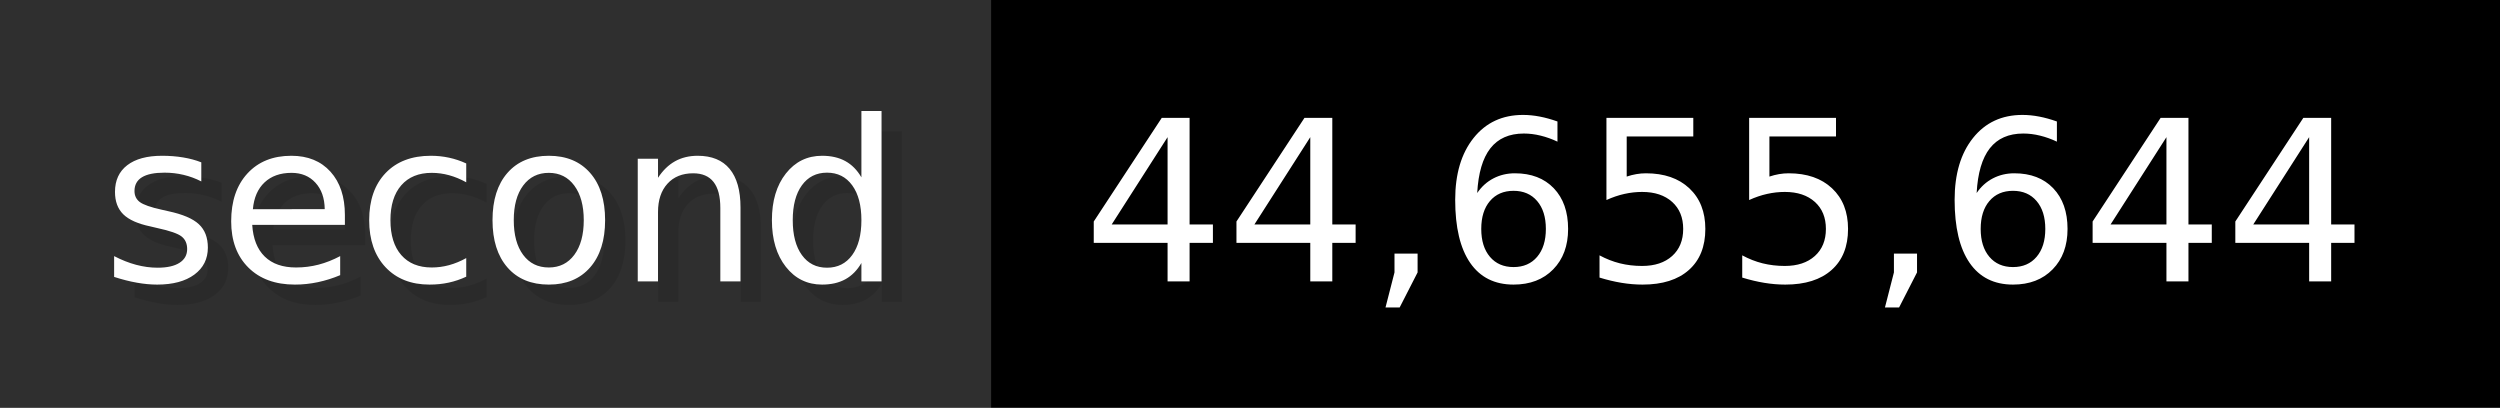
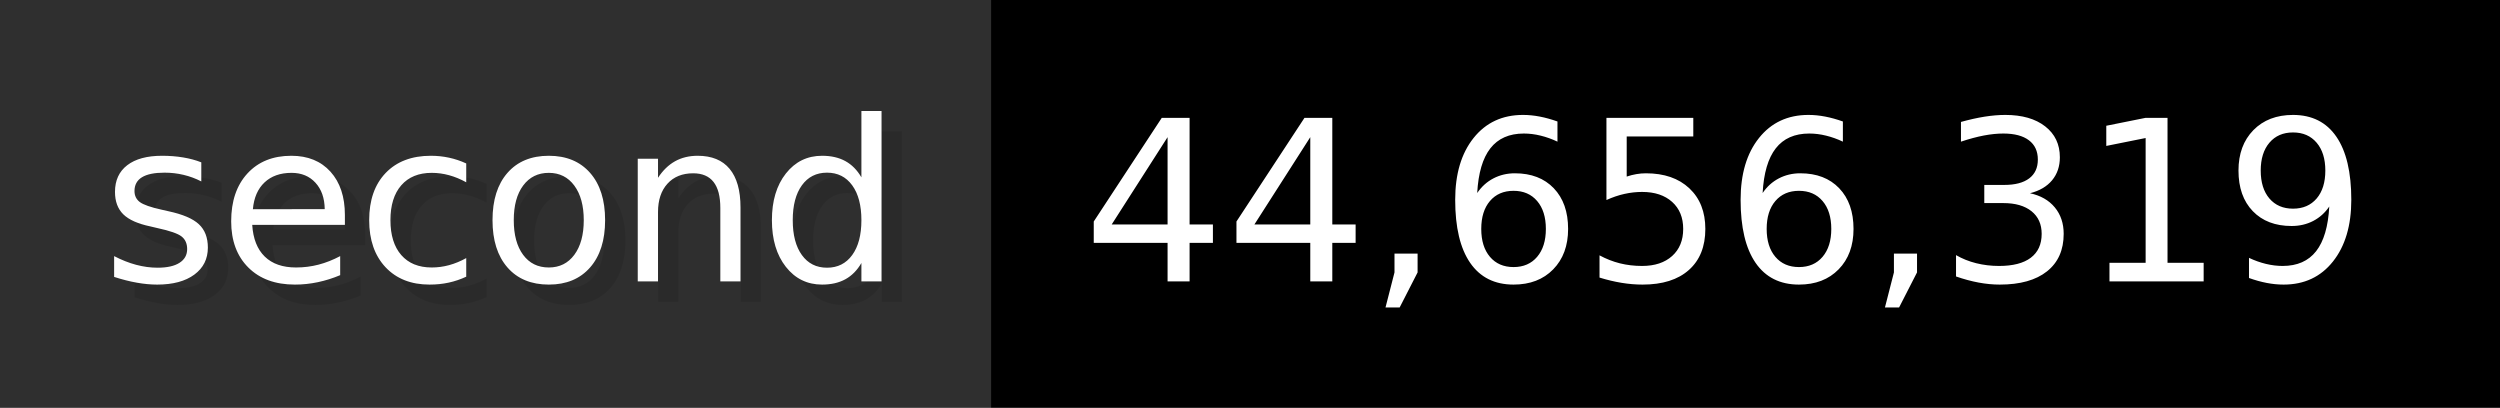
- <svg xmlns="http://www.w3.org/2000/svg" width="122.6" height="20" viewBox="0 0 1226 200" role="img" aria-label="second: 44,655,644">
+ <svg xmlns="http://www.w3.org/2000/svg" width="122.6" height="20" viewBox="0 0 1226 200" role="img" aria-label="second: 44,656,319">
  <g>
    <rect fill="#2F2F2F" width="486" height="200" />
    <rect fill="#" x="486" width="740" height="200" />
  </g>
  <g aria-hidden="true" fill="#fff" text-anchor="start" font-family="Verdana,DejaVu Sans,sans-serif" font-size="110">
    <text x="60" y="148" textLength="386" fill="#000" opacity="0.1">second</text>
    <text x="50" y="138" textLength="386">second</text>
-     <text x="541" y="148" textLength="640" fill="#000" opacity="0.1">44,655,644</text>
-     <text x="531" y="138" textLength="640">44,655,644</text>
+     <text x="541" y="148" textLength="640" fill="#000" opacity="0.1">44,656,319</text>
+     <text x="531" y="138" textLength="640">44,656,319</text>
  </g>
</svg>
